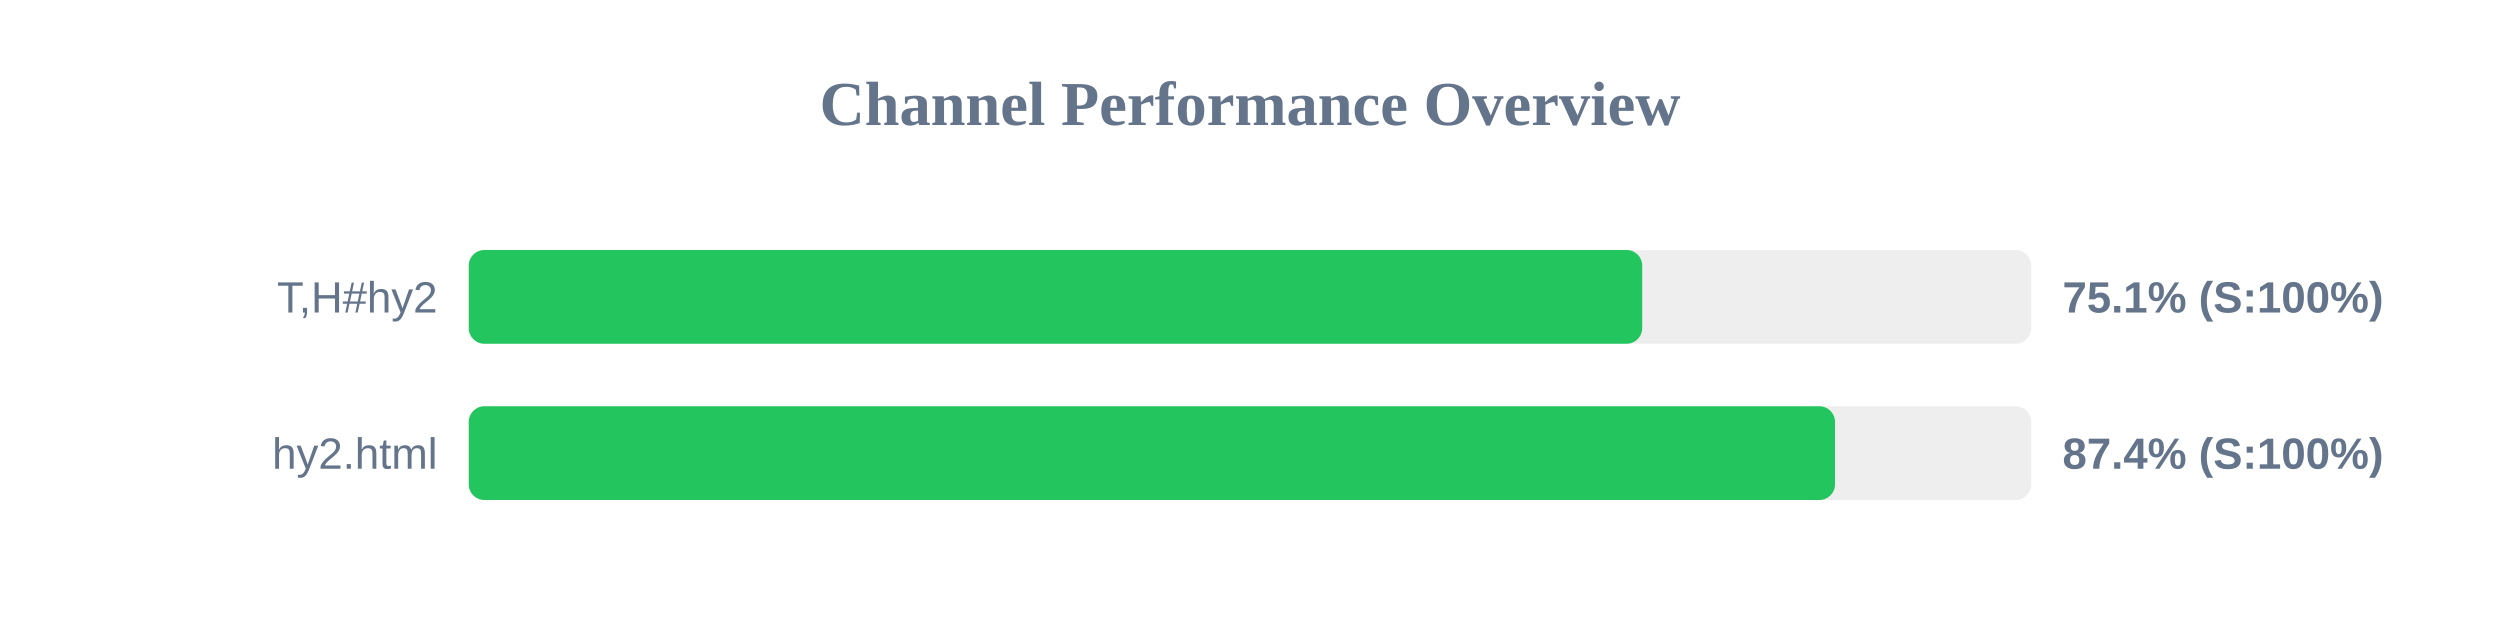
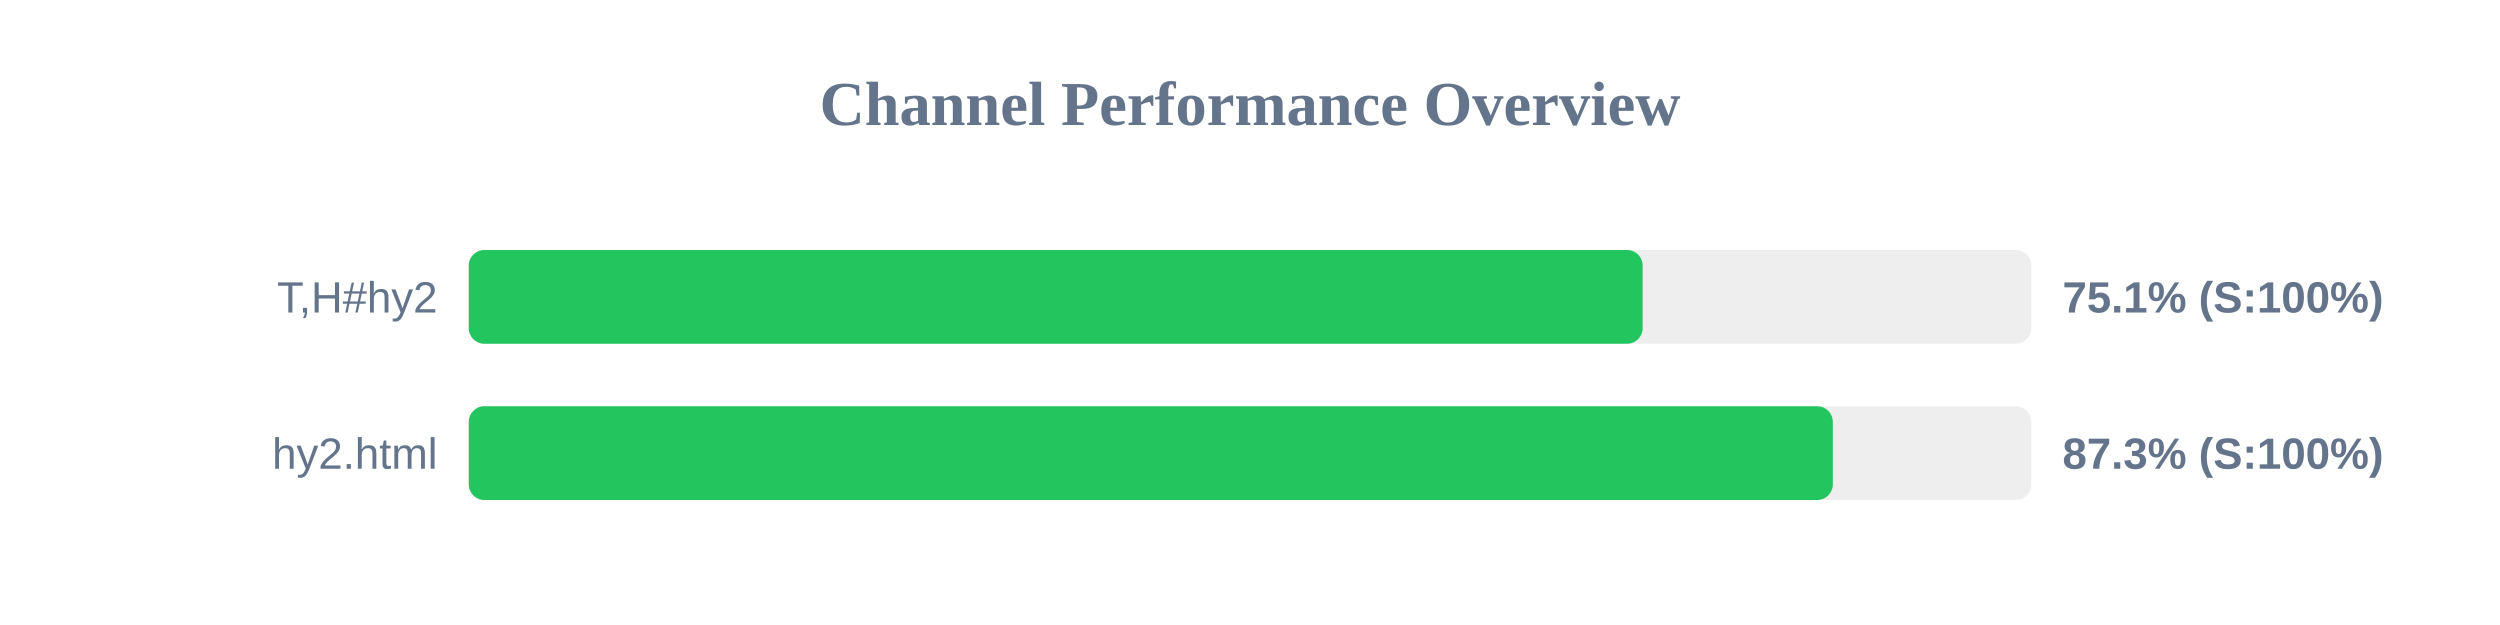
<svg xmlns="http://www.w3.org/2000/svg" width="800" height="200" version="1.1">
  <style>
        .row { font: 14px Arial; fill: #64748b; }
        .score { font: bold 14px Arial; fill: #64748b; }
    </style>
  <text x="400" y="40" text-anchor="middle" font-size="20px" font-weight="bold" fill="#64748b">Channel Performance Overview</text>
  <rect x="150" y="80" width="500" height="30" fill="#eee" rx="5" />
-   <rect x="150" y="80" width="375.5" height="30" fill="#22c55e" rx="5" />
+   <rect x="150" y="80" width="375.65" height="30" fill="#22c55e" rx="5" />
  <text x="140" y="100" text-anchor="end" class="row">T,H#hy2</text>
  <text x="660" y="100" text-anchor="start" class="score">75.1% (S:100%)</text>
  <rect x="150" y="130" width="500" height="30" fill="#eee" rx="5" />
-   <rect x="150" y="130" width="437.2" height="30" fill="#22c55e" rx="5" />
+   <rect x="150" y="130" width="436.5" height="30" fill="#22c55e" rx="5" />
  <text x="140" y="150" text-anchor="end" class="row">hy2.html</text>
-   <text x="660" y="150" text-anchor="start" class="score">87.4% (S:100%)</text>
+   <text x="660" y="150" text-anchor="start" class="score">87.3% (S:100%)</text>
</svg>
